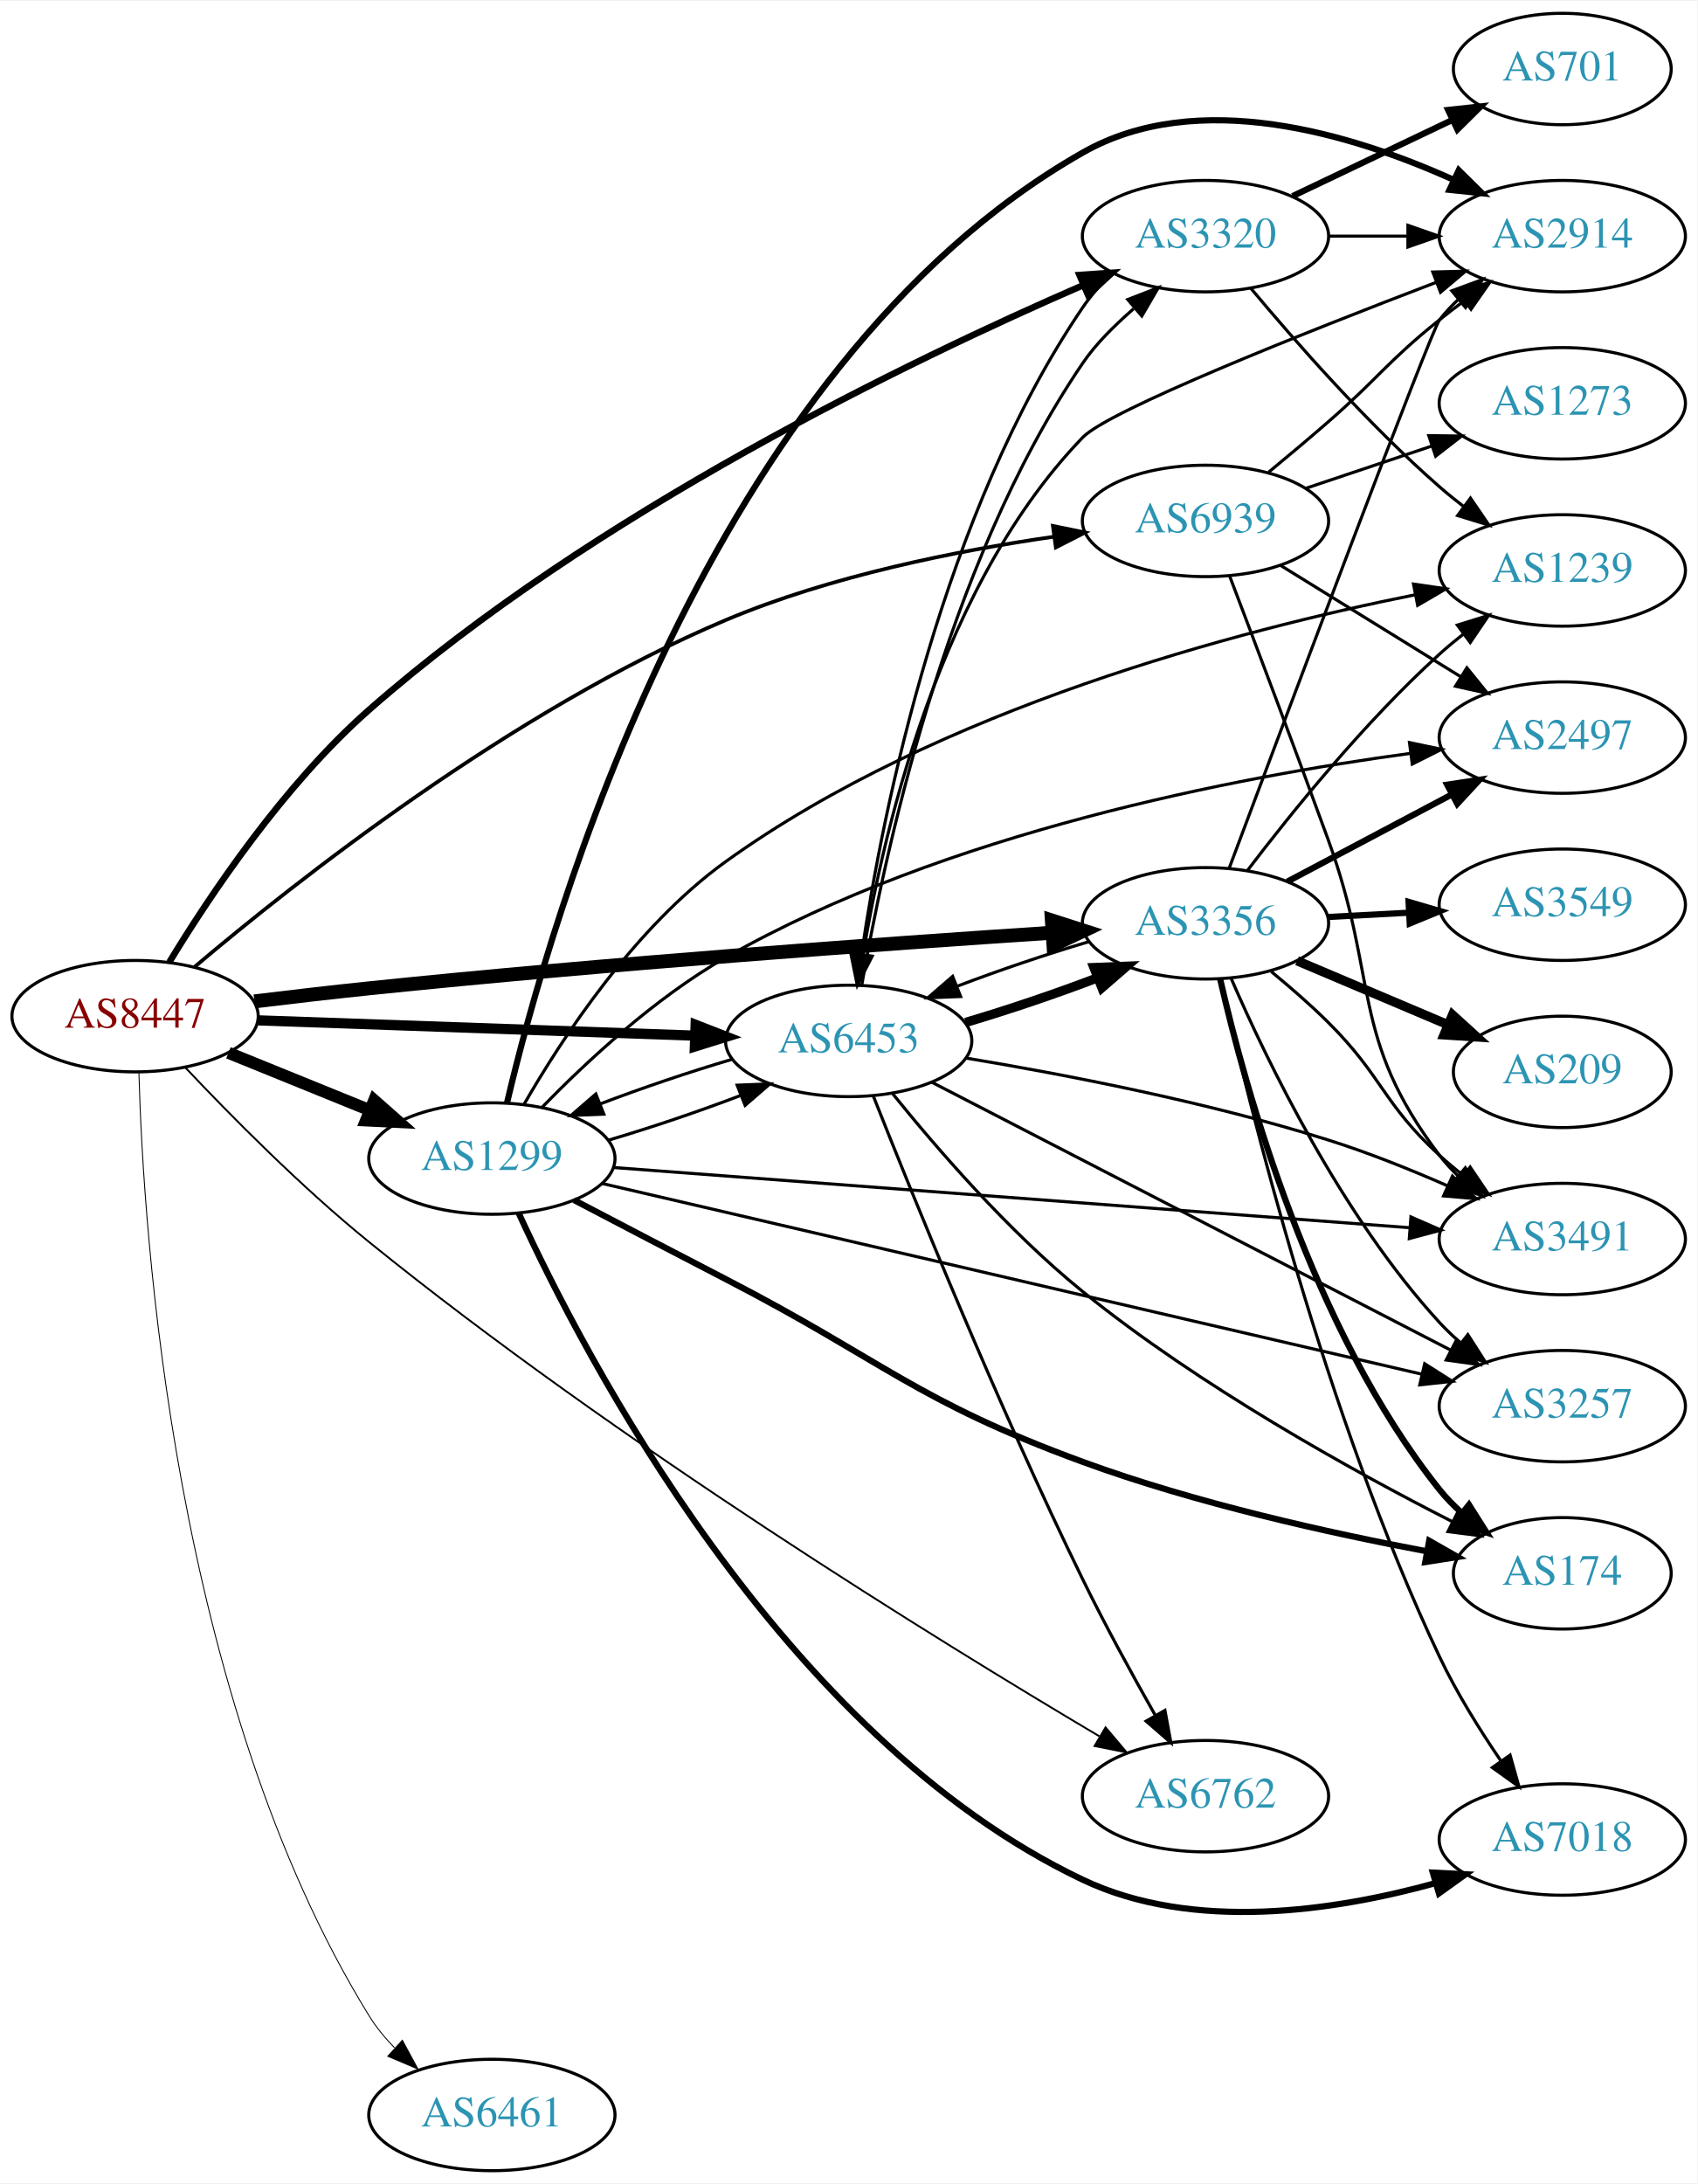
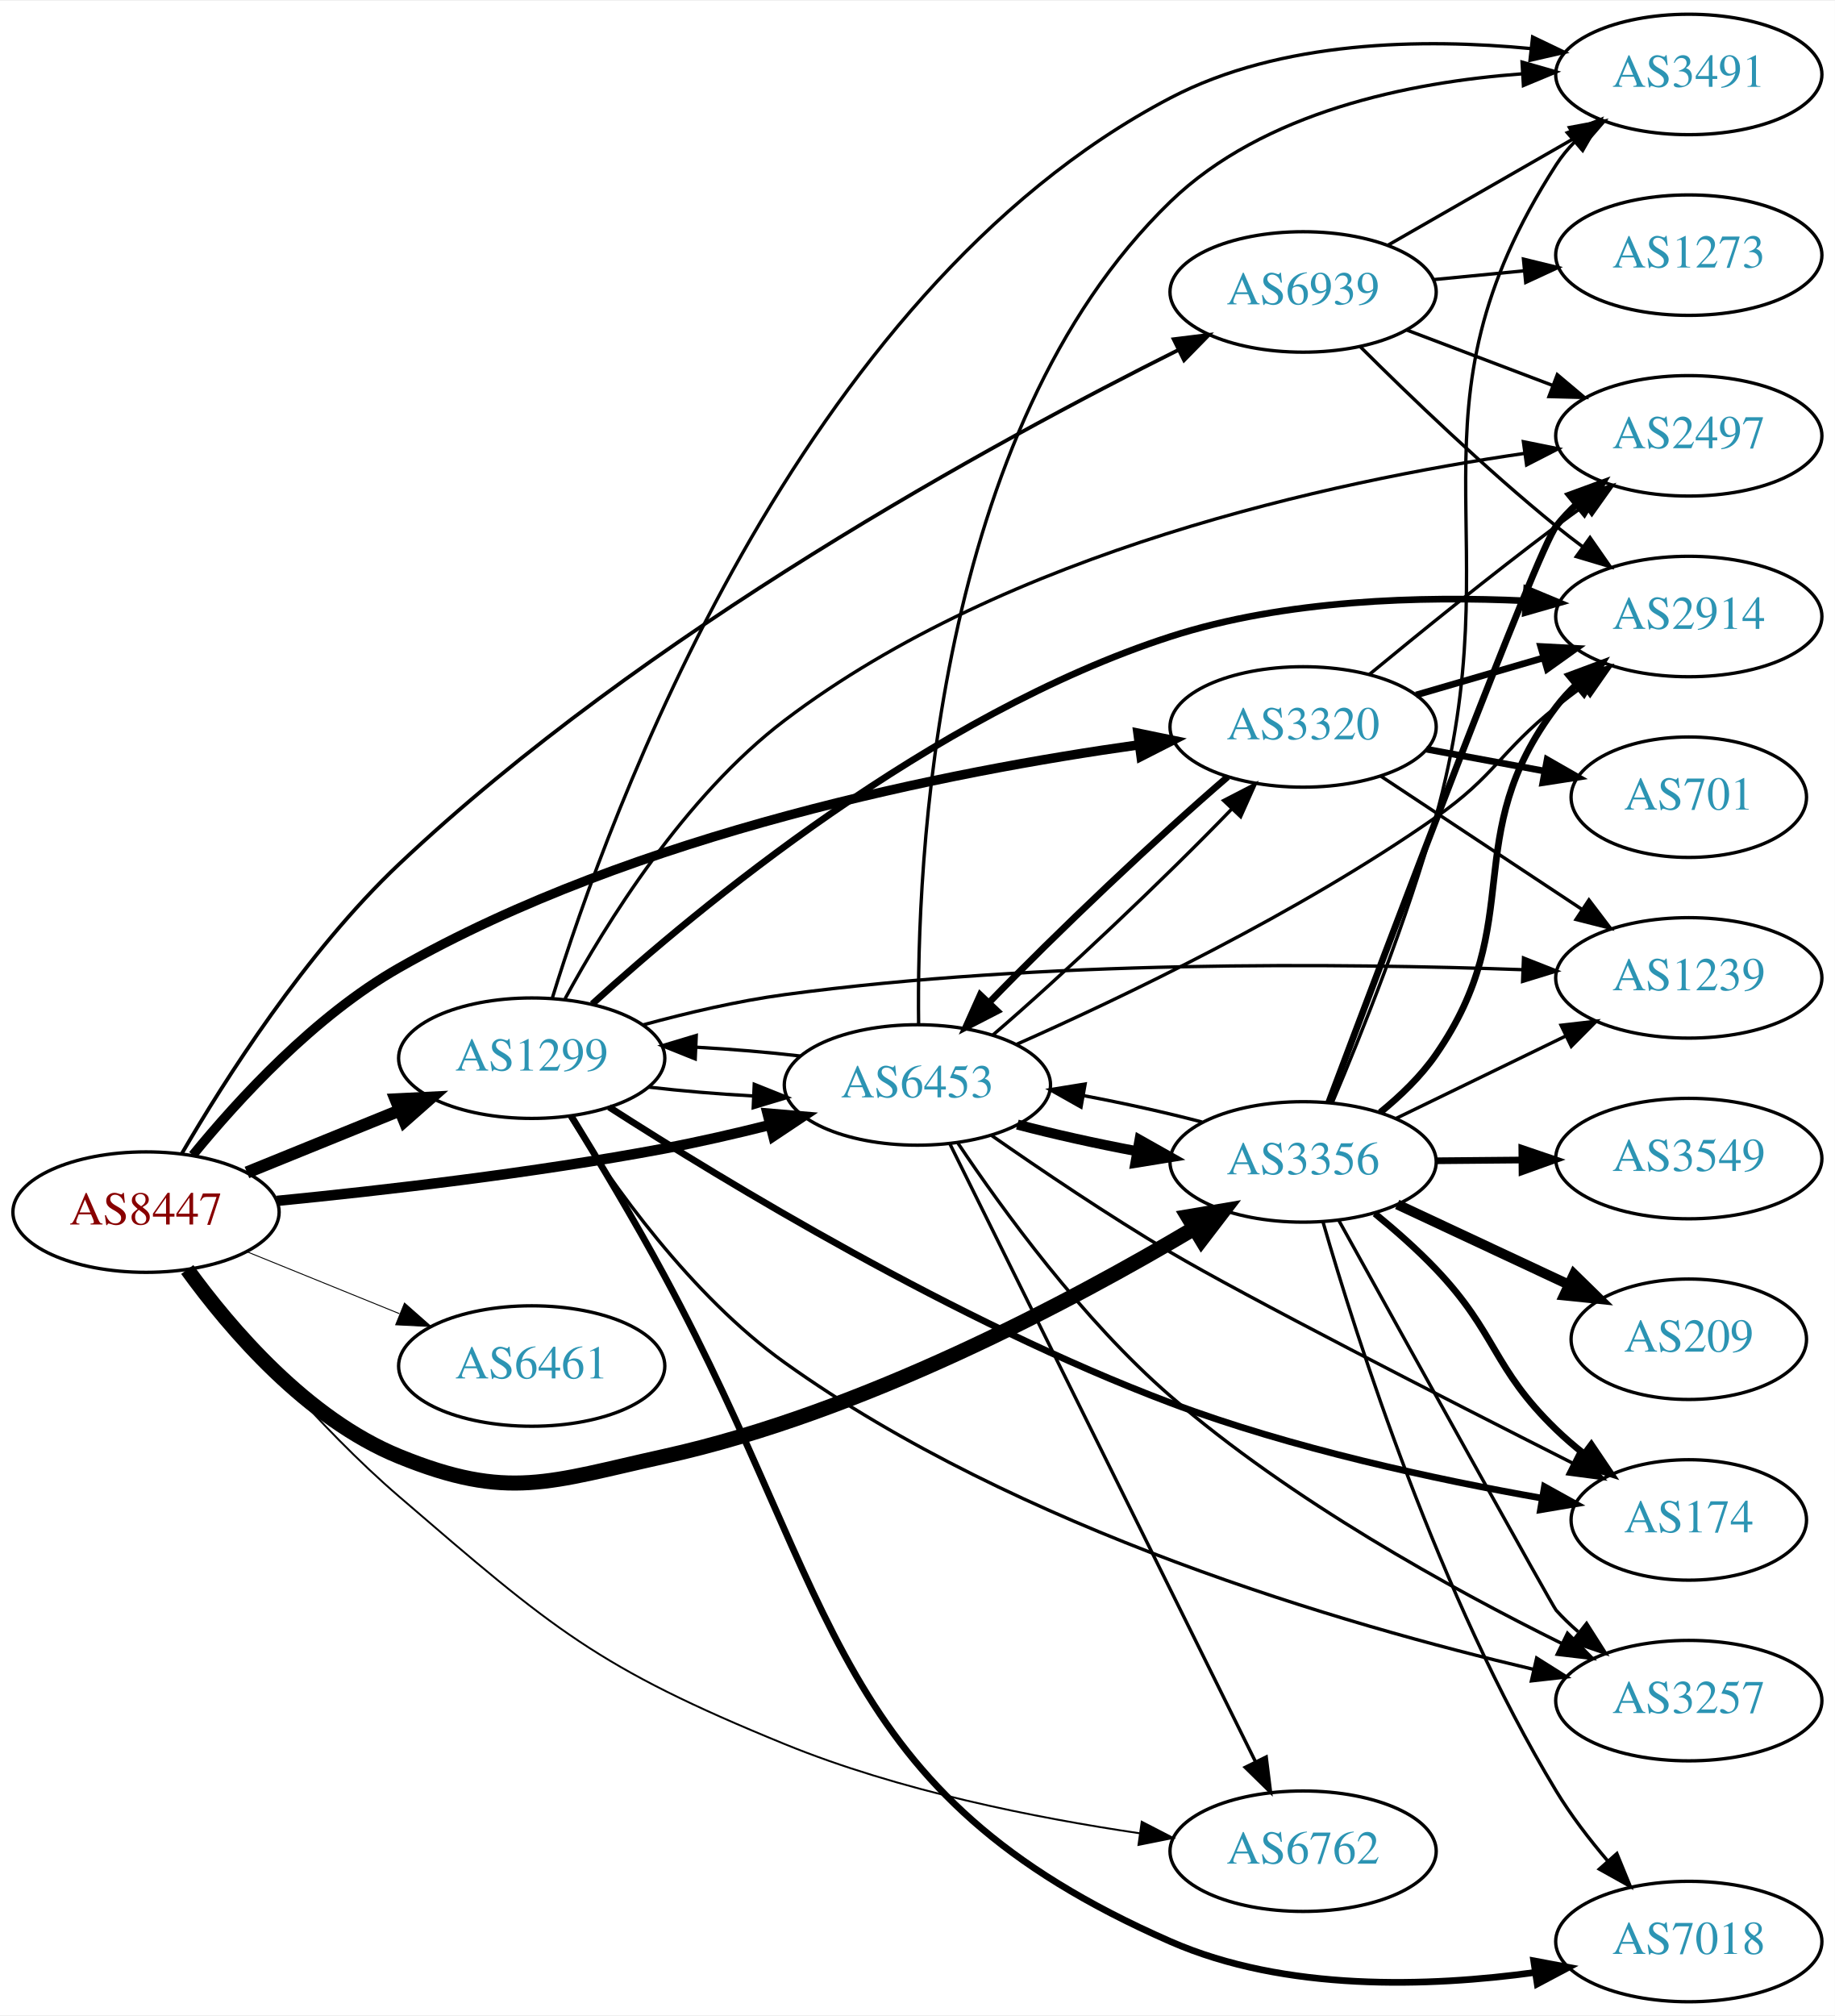
- <svg xmlns="http://www.w3.org/2000/svg" xmlns:xlink="http://www.w3.org/1999/xlink" width="548pt" height="705pt" viewBox="0.00 0.00 548.46 705.00">
-   <g id="graph0" class="graph" transform="scale(1 1) rotate(0) translate(4 701)">
-     <polygon fill="white" stroke="none" points="-4,4 -4,-701 544.465,-701 544.465,4 -4,4" />
+ <svg xmlns="http://www.w3.org/2000/svg" xmlns:xlink="http://www.w3.org/1999/xlink" width="548pt" height="602pt" viewBox="0.00 0.00 548.46 602.00">
+   <g id="graph0" class="graph" transform="scale(1 1) rotate(0) translate(4 598)">
+     <polygon fill="white" stroke="none" points="-4,4 -4,-598 544.465,-598 544.465,4 -4,4" />
    <g id="node1" class="node">
      <g id="a_node1">
        <a xlink:href="/asn/8447" xlink:title="AS8447 ~ A1 Telekom Austria AG [AT]">
-           <ellipse fill="#ffffff" stroke="black" cx="39.647" cy="-373" rx="39.794" ry="18" />
-           <text text-anchor="middle" x="39.647" y="-369.3" font-family="Times,serif" font-size="14.00" fill="#880000">AS8447</text>
+           <ellipse fill="#ffffff" stroke="black" cx="39.647" cy="-236" rx="39.794" ry="18" />
+           <text text-anchor="middle" x="39.647" y="-232.3" font-family="Times,serif" font-size="14.00" fill="#880000">AS8447</text>
        </a>
      </g>
    </g>
    <g id="node2" class="node">
      <g id="a_node2">
        <a xlink:href="/asn/1299" xlink:title="AS1299 ~ Telia Carrier [EU]">
-           <ellipse fill="#ffffff" stroke="black" cx="154.939" cy="-327" rx="39.794" ry="18" />
-           <text text-anchor="middle" x="154.939" y="-323.3" font-family="Times,serif" font-size="14.00" fill="#2c94b3">AS1299</text>
+           <ellipse fill="#ffffff" stroke="black" cx="154.939" cy="-282" rx="39.794" ry="18" />
+           <text text-anchor="middle" x="154.939" y="-278.3" font-family="Times,serif" font-size="14.00" fill="#2c94b3">AS1299</text>
        </a>
      </g>
    </g>
    <g id="edge1" class="edge">
-       <path fill="none" stroke="black" stroke-width="3.9" d="M69.822,-361.154C83.698,-355.52 100.475,-348.708 115.384,-342.654" />
-       <polygon fill="black" stroke="black" stroke-width="3.9" points="116.914,-345.811 124.863,-338.806 114.28,-339.325 116.914,-345.811" />
+       <path fill="none" stroke="black" stroke-width="3.656" d="M69.822,-247.846C83.698,-253.48 100.475,-260.292 115.384,-266.346" />
+       <polygon fill="black" stroke="black" stroke-width="3.656" points="114.28,-269.675 124.863,-270.194 116.914,-263.189 114.28,-269.675" />
    </g>
    <g id="node3" class="node">
      <g id="a_node3">
        <a xlink:href="/asn/3320" xlink:title="AS3320 ~ DTAG [DE]">
-           <ellipse fill="#ffffff" stroke="black" cx="385.525" cy="-625" rx="39.794" ry="18" />
-           <text text-anchor="middle" x="385.525" y="-621.3" font-family="Times,serif" font-size="14.00" fill="#2c94b3">AS3320</text>
+           <ellipse fill="#ffffff" stroke="black" cx="385.525" cy="-381" rx="39.794" ry="18" />
+           <text text-anchor="middle" x="385.525" y="-377.3" font-family="Times,serif" font-size="14.00" fill="#2c94b3">AS3320</text>
        </a>
      </g>
    </g>
    <g id="edge2" class="edge">
-       <path fill="none" stroke="black" stroke-width="2.1" d="M50.723,-390.461C63.622,-411.696 87.638,-447.708 115.293,-472 187.691,-535.594 290.69,-585.14 345.95,-609.134" />
-       <polygon fill="black" stroke="black" stroke-width="2.1" points="344.8,-612.45 355.37,-613.177 347.561,-606.017 344.8,-612.45" />
+       <path fill="none" stroke="black" stroke-width="2.812" d="M53.634,-253.042C67.234,-269.718 90.092,-294.645 115.293,-309 186.139,-349.355 280.372,-367.78 336.507,-375.66" />
+       <polygon fill="black" stroke="black" stroke-width="2.812" points="336.153,-379.144 346.531,-377.011 337.088,-372.206 336.153,-379.144" />
    </g>
    <g id="node4" class="node">
      <g id="a_node4">
        <a xlink:href="/asn/3356" xlink:title="AS3356 ~ Level 3 Parent, LLC [US]">
-           <ellipse fill="#ffffff" stroke="black" cx="385.525" cy="-403" rx="39.794" ry="18" />
-           <text text-anchor="middle" x="385.525" y="-399.3" font-family="Times,serif" font-size="14.00" fill="#2c94b3">AS3356</text>
+           <ellipse fill="#ffffff" stroke="black" cx="385.525" cy="-251" rx="39.794" ry="18" />
+           <text text-anchor="middle" x="385.525" y="-247.3" font-family="Times,serif" font-size="14.00" fill="#2c94b3">AS3356</text>
        </a>
      </g>
    </g>
    <g id="edge3" class="edge">
-       <path fill="none" stroke="black" stroke-width="4.5" d="M78.211,-377.778C90.065,-379.219 103.218,-380.749 115.293,-382 192.239,-389.973 281.842,-396.392 335.82,-399.948" />
-       <polygon fill="black" stroke="black" stroke-width="4.5" points="335.892,-403.899 346.127,-400.621 336.405,-396.041 335.892,-403.899" />
+       <path fill="none" stroke="black" stroke-width="4.5" d="M51.974,-218.841C64.873,-201.026 87.766,-174.223 115.293,-163 147.926,-149.695 160.171,-155.415 194.586,-163 253.806,-176.052 316.521,-209.475 353.015,-231.169" />
+       <polygon fill="black" stroke="black" stroke-width="4.5" points="351.114,-234.62 361.711,-236.412 355.18,-227.876 351.114,-234.62" />
    </g>
    <g id="node5" class="node">
      <g id="a_node5">
        <a xlink:href="/asn/6453" xlink:title="AS6453 ~ TATA COMMUNICATIONS (AMERICA) INC [US]">
-           <ellipse fill="#ffffff" stroke="black" cx="270.232" cy="-365" rx="39.794" ry="18" />
-           <text text-anchor="middle" x="270.232" y="-361.3" font-family="Times,serif" font-size="14.00" fill="#2c94b3">AS6453</text>
+           <ellipse fill="#ffffff" stroke="black" cx="270.232" cy="-274" rx="39.794" ry="18" />
+           <text text-anchor="middle" x="270.232" y="-270.3" font-family="Times,serif" font-size="14.00" fill="#2c94b3">AS6453</text>
        </a>
      </g>
    </g>
    <g id="edge4" class="edge">
-       <path fill="none" stroke="black" stroke-width="3.3" d="M79.423,-371.643C118.373,-370.28 178.502,-368.175 220.619,-366.701" />
-       <polygon fill="black" stroke="black" stroke-width="3.3" points="220.776,-370.198 230.648,-366.35 220.531,-363.202 220.776,-370.198" />
+       <path fill="none" stroke="black" stroke-width="3.094" d="M78.811,-239.356C110.088,-242.43 155.419,-247.629 194.586,-255 204.837,-256.929 215.771,-259.447 226.02,-262.015" />
+       <polygon fill="black" stroke="black" stroke-width="3.094" points="225.433,-265.478 235.99,-264.58 227.178,-258.699 225.433,-265.478" />
    </g>
    <g id="node6" class="node">
      <g id="a_node6">
        <a xlink:href="/asn/6461" xlink:title="AS6461 ~ Zayo Bandwidth [US]">
-           <ellipse fill="#ffffff" stroke="black" cx="154.939" cy="-18" rx="39.794" ry="18" />
-           <text text-anchor="middle" x="154.939" y="-14.3" font-family="Times,serif" font-size="14.00" fill="#2c94b3">AS6461</text>
+           <ellipse fill="#ffffff" stroke="black" cx="154.939" cy="-190" rx="39.794" ry="18" />
+           <text text-anchor="middle" x="154.939" y="-186.3" font-family="Times,serif" font-size="14.00" fill="#2c94b3">AS6461</text>
        </a>
      </g>
    </g>
    <g id="edge5" class="edge">
-       <path fill="none" stroke="black" stroke-width="0.3" d="M40.88,-354.686C42.334,-302.867 52.096,-152.35 115.293,-50 117.558,-46.331 120.393,-42.885 123.491,-39.712" />
-       <polygon fill="black" stroke="black" stroke-width="0.3" points="126.015,-42.147 131.057,-32.829 121.304,-36.969 126.015,-42.147" />
+       <path fill="none" stroke="black" stroke-width="0.281" d="M69.822,-224.154C83.698,-218.52 100.475,-211.708 115.384,-205.654" />
+       <polygon fill="black" stroke="black" stroke-width="0.281" points="116.914,-208.811 124.863,-201.806 114.28,-202.325 116.914,-208.811" />
    </g>
    <g id="node7" class="node">
      <g id="a_node7">
        <a xlink:href="/asn/6762" xlink:title="AS6762 ~ TELECOM ITALIA SPARKLE S.p.A. [IT]">
-           <ellipse fill="#ffffff" stroke="black" cx="385.525" cy="-121" rx="39.794" ry="18" />
-           <text text-anchor="middle" x="385.525" y="-117.3" font-family="Times,serif" font-size="14.00" fill="#2c94b3">AS6762</text>
+           <ellipse fill="#ffffff" stroke="black" cx="385.525" cy="-45" rx="39.794" ry="18" />
+           <text text-anchor="middle" x="385.525" y="-41.3" font-family="Times,serif" font-size="14.00" fill="#2c94b3">AS6762</text>
        </a>
      </g>
    </g>
    <g id="edge6" class="edge">
-       <path fill="none" stroke="black" stroke-width="0.6" d="M55.857,-356.43C70.403,-341.007 93.314,-317.791 115.293,-300 195.342,-235.202 298.95,-171.336 351.224,-140.354" />
-       <polygon fill="black" stroke="black" stroke-width="0.6" points="353.234,-143.231 360.068,-135.136 349.677,-137.203 353.234,-143.231" />
+       <path fill="none" stroke="black" stroke-width="0.562" d="M53.434,-218.763C67.397,-200.628 91.024,-171.876 115.293,-151 161.453,-111.293 174.219,-100.024 230.586,-77 264.641,-63.089 305.502,-54.957 336.565,-50.373" />
+       <polygon fill="black" stroke="black" stroke-width="0.562" points="337.283,-53.807 346.7,-48.952 336.311,-46.875 337.283,-53.807" />
    </g>
    <g id="node8" class="node">
      <g id="a_node8">
        <a xlink:href="/asn/6939" xlink:title="AS6939 ~ Hurricane Electric LLC [US]">
-           <ellipse fill="#ffffff" stroke="black" cx="385.525" cy="-533" rx="39.794" ry="18" />
-           <text text-anchor="middle" x="385.525" y="-529.3" font-family="Times,serif" font-size="14.00" fill="#2c94b3">AS6939</text>
+           <ellipse fill="#ffffff" stroke="black" cx="385.525" cy="-511" rx="39.794" ry="18" />
+           <text text-anchor="middle" x="385.525" y="-507.3" font-family="Times,serif" font-size="14.00" fill="#2c94b3">AS6939</text>
        </a>
      </g>
    </g>
    <g id="edge7" class="edge">
-       <path fill="none" stroke="black" stroke-width="1.2" d="M58.893,-388.931C91.182,-416.246 161.517,-471.882 230.586,-501 264.484,-515.291 305.353,-523.403 336.459,-527.882" />
-       <polygon fill="black" stroke="black" stroke-width="1.2" points="336.229,-531.383 346.61,-529.266 337.174,-524.447 336.229,-531.383" />
-     </g>
-     <g id="edge8" class="edge">
-       <path fill="none" stroke="black" d="M192.722,-332.971C206.448,-337.024 221.956,-342.268 235.403,-347.416" />
-       <polygon fill="black" stroke="black" points="234.19,-350.699 244.776,-351.128 236.768,-344.191 234.19,-350.699" />
+       <path fill="none" stroke="black" stroke-width="1.125" d="M50.285,-253.381C63.081,-275.382 87.346,-313.594 115.293,-340 188.534,-409.203 293.689,-466.425 348.38,-493.733" />
+       <polygon fill="black" stroke="black" stroke-width="1.125" points="346.834,-496.873 357.349,-498.168 349.937,-490.598 346.834,-496.873" />
+     </g>
+     <g id="edge15" class="edge">
+       <path fill="none" stroke="black" d="M189.931,-273.354C199.708,-272.205 210.562,-271.293 221.024,-270.721" />
+       <polygon fill="black" stroke="black" points="221.465,-274.205 231.301,-270.267 221.156,-267.212 221.465,-274.205" />
    </g>
    <g id="node9" class="node">
      <g id="a_node9">
-         <a xlink:href="/asn/2497" xlink:title="AS2497 ~ Internet Initiative Japan Inc. [JP]">
-           <ellipse fill="#ffffff" stroke="black" cx="500.818" cy="-463" rx="39.794" ry="18" />
-           <text text-anchor="middle" x="500.818" y="-459.3" font-family="Times,serif" font-size="14.00" fill="#2c94b3">AS2497</text>
-         </a>
-       </g>
-     </g>
-     <g id="edge9" class="edge">
-       <path fill="none" stroke="black" d="M171.093,-343.5C185.245,-358.047 207.586,-378.91 230.586,-392 301.382,-432.291 395.631,-450.303 451.782,-457.908" />
-       <polygon fill="black" stroke="black" points="451.442,-461.393 461.809,-459.21 452.343,-454.452 451.442,-461.393" />
+         <a xlink:href="/asn/7018" xlink:title="AS7018 ~ AT&amp;T Services, Inc. [US]">
+           <ellipse fill="#ffffff" stroke="black" cx="500.818" cy="-18" rx="39.794" ry="18" />
+           <text text-anchor="middle" x="500.818" y="-14.3" font-family="Times,serif" font-size="14.00" fill="#2c94b3">AS7018</text>
+         </a>
+       </g>
+     </g>
+     <g id="edge8" class="edge">
+       <path fill="none" stroke="black" stroke-width="2" d="M166.841,-264.572C174.814,-251.613 185.737,-233.409 194.586,-217 247.324,-119.212 244.113,-62.581 345.879,-18 380.228,-2.953 423.169,-4.401 454.965,-8.782" />
+       <polygon fill="black" stroke="black" stroke-width="2" points="454.459,-12.245 464.872,-10.29 455.512,-5.325 454.459,-12.245" />
    </g>
    <g id="node10" class="node">
      <g id="a_node10">
-         <a xlink:href="/asn/2914" xlink:title="AS2914 ~ NTT America, Inc. [US]">
-           <ellipse fill="#ffffff" stroke="black" cx="500.818" cy="-625" rx="39.794" ry="18" />
-           <text text-anchor="middle" x="500.818" y="-621.3" font-family="Times,serif" font-size="14.00" fill="#2c94b3">AS2914</text>
-         </a>
-       </g>
-     </g>
-     <g id="edge10" class="edge">
-       <path fill="none" stroke="black" stroke-width="2" d="M159.879,-345.193C173.504,-403.042 224.606,-582.999 345.879,-652 383.12,-673.189 432.991,-657.964 465.74,-643.186" />
-       <polygon fill="black" stroke="black" stroke-width="2" points="467.36,-646.292 474.909,-638.858 464.372,-639.962 467.36,-646.292" />
+         <a xlink:href="/asn/3257" xlink:title="AS3257 ~ GTT [DE]">
+           <ellipse fill="#ffffff" stroke="black" cx="500.818" cy="-90" rx="39.794" ry="18" />
+           <text text-anchor="middle" x="500.818" y="-86.3" font-family="Times,serif" font-size="14.00" fill="#2c94b3">AS3257</text>
+         </a>
+       </g>
+     </g>
+     <g id="edge9" class="edge">
+       <path fill="none" stroke="black" d="M166.215,-264.579C178.97,-244.322 202.507,-211.103 230.586,-191 300.325,-141.07 397.72,-112.668 454.24,-99.386" />
+       <polygon fill="black" stroke="black" points="455.336,-102.726 464.302,-97.08 453.773,-95.903 455.336,-102.726" />
    </g>
    <g id="node11" class="node">
      <g id="a_node11">
-         <a xlink:href="/asn/174" xlink:title="AS174 ~ Cogent Communications [US]">
-           <ellipse fill="#ffffff" stroke="black" cx="500.818" cy="-193" rx="35.194" ry="18" />
-           <text text-anchor="middle" x="500.818" y="-189.3" font-family="Times,serif" font-size="14.00" fill="#2c94b3">AS174</text>
-         </a>
-       </g>
-     </g>
-     <g id="edge11" class="edge">
-       <path fill="none" stroke="black" stroke-width="2" d="M181.477,-313.589C195.882,-306.042 214.221,-296.462 230.586,-288 281.716,-261.561 291.835,-248.811 345.879,-229 382.344,-215.633 425.531,-206.044 456.867,-200.14" />
-       <polygon fill="black" stroke="black" stroke-width="2" points="457.808,-203.526 467.012,-198.28 456.545,-196.641 457.808,-203.526" />
+         <a xlink:href="/asn/2497" xlink:title="AS2497 ~ Internet Initiative Japan Inc. [JP]">
+           <ellipse fill="#ffffff" stroke="black" cx="500.818" cy="-468" rx="39.794" ry="18" />
+           <text text-anchor="middle" x="500.818" y="-464.3" font-family="Times,serif" font-size="14.00" fill="#2c94b3">AS2497</text>
+         </a>
+       </g>
+     </g>
+     <g id="edge10" class="edge">
+       <path fill="none" stroke="black" d="M164.918,-299.773C177.016,-322.083 200.544,-360.188 230.586,-383 297.057,-433.474 394.215,-454.408 451.83,-462.769" />
+       <polygon fill="black" stroke="black" points="451.379,-466.24 461.764,-464.142 452.338,-459.306 451.379,-466.24" />
    </g>
    <g id="node12" class="node">
      <g id="a_node12">
-         <a xlink:href="/asn/3257" xlink:title="AS3257 ~ GTT [DE]">
-           <ellipse fill="#ffffff" stroke="black" cx="500.818" cy="-247" rx="39.794" ry="18" />
-           <text text-anchor="middle" x="500.818" y="-243.3" font-family="Times,serif" font-size="14.00" fill="#2c94b3">AS3257</text>
-         </a>
-       </g>
-     </g>
-     <g id="edge12" class="edge">
-       <path fill="none" stroke="black" d="M190.486,-318.963C253.31,-304.348 386.162,-273.441 455.536,-257.302" />
-       <polygon fill="black" stroke="black" points="456.348,-260.707 465.294,-255.032 454.761,-253.889 456.348,-260.707" />
+         <a xlink:href="/asn/3491" xlink:title="AS3491 ~ PCCW Global, Inc. [US]">
+           <ellipse fill="#ffffff" stroke="black" cx="500.818" cy="-576" rx="39.794" ry="18" />
+           <text text-anchor="middle" x="500.818" y="-572.3" font-family="Times,serif" font-size="14.00" fill="#2c94b3">AS3491</text>
+         </a>
+       </g>
+     </g>
+     <g id="edge11" class="edge">
+       <path fill="none" stroke="black" d="M161.128,-300.068C177.575,-353.482 234.174,-510.551 345.879,-569 378.926,-586.291 421.632,-586.826 453.678,-583.726" />
+       <polygon fill="black" stroke="black" points="454.132,-587.197 463.681,-582.609 453.355,-580.24 454.132,-587.197" />
    </g>
    <g id="node13" class="node">
      <g id="a_node13">
-         <a xlink:href="/asn/7018" xlink:title="AS7018 ~ AT&amp;T Services, Inc. [US]">
-           <ellipse fill="#ffffff" stroke="black" cx="500.818" cy="-107" rx="39.794" ry="18" />
-           <text text-anchor="middle" x="500.818" y="-103.3" font-family="Times,serif" font-size="14.00" fill="#2c94b3">AS7018</text>
-         </a>
-       </g>
-     </g>
-     <g id="edge13" class="edge">
-       <path fill="none" stroke="black" stroke-width="2" d="M163.579,-309.421C184.645,-263.487 248.531,-140.238 345.879,-94 381.621,-77.023 427.294,-83.931 459.58,-92.833" />
-       <polygon fill="black" stroke="black" stroke-width="2" points="458.982,-96.305 469.563,-95.766 460.955,-89.589 458.982,-96.305" />
+         <a xlink:href="/asn/1239" xlink:title="AS1239 ~ Sprint [US]">
+           <ellipse fill="#ffffff" stroke="black" cx="500.818" cy="-306" rx="39.794" ry="18" />
+           <text text-anchor="middle" x="500.818" y="-302.3" font-family="Times,serif" font-size="14.00" fill="#2c94b3">AS1239</text>
+         </a>
+       </g>
+     </g>
+     <g id="edge12" class="edge">
+       <path fill="none" stroke="black" d="M188.321,-291.976C201.325,-295.525 216.538,-299.108 230.586,-301 307.192,-311.32 397.153,-310.395 451.262,-308.445" />
+       <polygon fill="black" stroke="black" points="451.407,-311.943 461.264,-308.059 451.136,-304.948 451.407,-311.943" />
    </g>
    <g id="node14" class="node">
      <g id="a_node14">
-         <a xlink:href="/asn/1239" xlink:title="AS1239 ~ Sprint [US]">
-           <ellipse fill="#ffffff" stroke="black" cx="500.818" cy="-517" rx="39.794" ry="18" />
-           <text text-anchor="middle" x="500.818" y="-513.3" font-family="Times,serif" font-size="14.00" fill="#2c94b3">AS1239</text>
-         </a>
-       </g>
-     </g>
-     <g id="edge14" class="edge">
-       <path fill="none" stroke="black" d="M165.25,-344.382C177.534,-365.762 201.093,-401.815 230.586,-423 299.292,-472.351 396.221,-497.699 453.091,-509.101" />
-       <polygon fill="black" stroke="black" points="452.744,-512.599 463.228,-511.07 454.079,-505.727 452.744,-512.599" />
+         <a xlink:href="/asn/2914" xlink:title="AS2914 ~ NTT America, Inc. [US]">
+           <ellipse fill="#ffffff" stroke="black" cx="500.818" cy="-414" rx="39.794" ry="18" />
+           <text text-anchor="middle" x="500.818" y="-410.3" font-family="Times,serif" font-size="14.00" fill="#2c94b3">AS2914</text>
+         </a>
+       </g>
+     </g>
+     <g id="edge13" class="edge">
+       <path fill="none" stroke="black" stroke-width="2" d="M173.037,-298.199C204.36,-326.681 274.331,-384.897 345.879,-408 380.179,-419.076 421.027,-420.153 452.023,-418.69" />
+       <polygon fill="black" stroke="black" stroke-width="2" points="452.352,-422.177 462.133,-418.107 451.949,-415.188 452.352,-422.177" />
    </g>
    <g id="node15" class="node">
      <g id="a_node15">
-         <a xlink:href="/asn/3491" xlink:title="AS3491 ~ PCCW Global, Inc. [US]">
-           <ellipse fill="#ffffff" stroke="black" cx="500.818" cy="-301" rx="39.794" ry="18" />
-           <text text-anchor="middle" x="500.818" y="-297.3" font-family="Times,serif" font-size="14.00" fill="#2c94b3">AS3491</text>
-         </a>
-       </g>
-     </g>
-     <g id="edge15" class="edge">
-       <path fill="none" stroke="black" d="M194.386,-324.093C257.4,-319.329 382.531,-309.868 451.464,-304.656" />
-       <polygon fill="black" stroke="black" points="451.912,-308.132 461.619,-303.888 451.384,-301.152 451.912,-308.132" />
+         <a xlink:href="/asn/174" xlink:title="AS174 ~ Cogent Communications [US]">
+           <ellipse fill="#ffffff" stroke="black" cx="500.818" cy="-144" rx="35.194" ry="18" />
+           <text text-anchor="middle" x="500.818" y="-140.3" font-family="Times,serif" font-size="14.00" fill="#2c94b3">AS174</text>
+         </a>
+       </g>
+     </g>
+     <g id="edge14" class="edge">
+       <path fill="none" stroke="black" stroke-width="2" d="M178.077,-267.371C212.562,-245.203 281.813,-203.131 345.879,-179 382.173,-165.329 425.377,-156.078 456.764,-150.537" />
+       <polygon fill="black" stroke="black" stroke-width="2" points="457.661,-153.935 466.928,-148.799 456.481,-147.035 457.661,-153.935" />
    </g>
    <g id="edge19" class="edge">
-       <path fill="none" stroke="black" d="M355.257,-612.849C351.777,-609.56 348.526,-605.888 345.879,-602 300.752,-535.725 281.283,-440.199 274.402,-393.062" />
-       <polygon fill="black" stroke="black" points="277.844,-392.396 273.017,-382.965 270.909,-393.348 277.844,-392.396" />
-     </g>
-     <g id="edge16" class="edge">
-       <path fill="none" stroke="black" d="M425.198,-625C433.401,-625 442.165,-625 450.697,-625" />
-       <polygon fill="black" stroke="black" points="450.936,-628.5 460.936,-625 450.936,-621.5 450.936,-628.5" />
+       <path fill="none" stroke="black" stroke-width="2" d="M362.976,-366.08C342.429,-348.466 311.713,-319.421 291.576,-298.537" />
+       <polygon fill="black" stroke="black" stroke-width="2" points="294.091,-296.103 284.673,-291.249 289.008,-300.916 294.091,-296.103" />
+     </g>
+     <g id="edge20" class="edge">
+       <path fill="none" stroke="black" d="M405.27,-396.647C420.202,-408.969 441.751,-426.436 461.172,-441 463.94,-443.076 466.849,-445.203 469.775,-447.307" />
+       <polygon fill="black" stroke="black" points="467.787,-450.188 477.969,-453.116 471.835,-444.477 467.787,-450.188" />
+     </g>
+     <g id="edge17" class="edge">
+       <path fill="none" stroke="black" d="M408.638,-366.361C425.838,-354.975 449.906,-339.042 468.996,-326.405" />
+       <polygon fill="black" stroke="black" points="470.968,-329.297 477.374,-320.858 467.103,-323.46 470.968,-329.297" />
    </g>
    <g id="edge18" class="edge">
-       <path fill="none" stroke="black" d="M400.155,-608.183C414.438,-591.071 437.984,-564.255 461.172,-544 463.637,-541.846 466.276,-539.706 468.974,-537.628" />
-       <polygon fill="black" stroke="black" points="471.147,-540.375 477.128,-531.63 466.998,-534.736 471.147,-540.375" />
+       <path fill="none" stroke="black" stroke-width="2" d="M419.294,-390.545C431.155,-394 444.724,-397.952 457.301,-401.616" />
+       <polygon fill="black" stroke="black" stroke-width="2" points="456.543,-405.04 467.123,-404.476 458.501,-398.319 456.543,-405.04" />
    </g>
    <g id="node16" class="node">
      <g id="a_node16">
        <a xlink:href="/asn/701" xlink:title="AS701 ~ UUNET [US]">
-           <ellipse fill="#ffffff" stroke="black" cx="500.818" cy="-679" rx="35.194" ry="18" />
-           <text text-anchor="middle" x="500.818" y="-675.3" font-family="Times,serif" font-size="14.00" fill="#2c94b3">AS701</text>
-         </a>
-       </g>
-     </g>
-     <g id="edge17" class="edge">
-       <path fill="none" stroke="black" stroke-width="2" d="M413.662,-637.934C429.094,-645.29 448.579,-654.577 465.114,-662.459" />
-       <polygon fill="black" stroke="black" stroke-width="2" points="463.923,-665.768 474.456,-666.911 466.935,-659.449 463.923,-665.768" />
+           <ellipse fill="#ffffff" stroke="black" cx="500.818" cy="-360" rx="35.194" ry="18" />
+           <text text-anchor="middle" x="500.818" y="-356.3" font-family="Times,serif" font-size="14.00" fill="#2c94b3">AS701</text>
+         </a>
+       </g>
+     </g>
+     <g id="edge16" class="edge">
+       <path fill="none" stroke="black" stroke-width="2" d="M422.372,-374.355C433.603,-372.274 446.101,-369.957 457.723,-367.803" />
+       <polygon fill="black" stroke="black" stroke-width="2" points="458.462,-371.226 467.656,-365.962 457.186,-364.343 458.462,-371.226" />
+     </g>
+     <g id="edge30" class="edge">
+       <path fill="none" stroke="black" d="M355.327,-262.917C344.518,-265.761 331.951,-268.546 319.879,-270.814" />
+       <polygon fill="black" stroke="black" points="319.137,-267.391 309.905,-272.587 320.363,-274.283 319.137,-267.391" />
+     </g>
+     <g id="edge26" class="edge">
+       <path fill="none" stroke="black" d="M391.492,-232.985C401.486,-198.402 426.106,-121.001 461.172,-63 465.517,-55.812 471.017,-48.636 476.494,-42.195" />
+       <polygon fill="black" stroke="black" points="479.316,-44.288 483.331,-34.483 474.078,-39.644 479.316,-44.288" />
+     </g>
+     <g id="edge23" class="edge">
+       <path fill="none" stroke="black" d="M396.265,-233.397C416.24,-197.313 460.07,-118.22 461.172,-117 463.178,-114.779 465.399,-112.642 467.733,-110.61" />
+       <polygon fill="black" stroke="black" points="470.263,-113.073 475.955,-104.137 465.933,-107.573 470.263,-113.073" />
+     </g>
+     <g id="edge27" class="edge">
+       <path fill="none" stroke="black" stroke-width="2" d="M393.183,-268.758C410.411,-314.595 455.508,-433.816 461.172,-441 462.977,-443.29 465.028,-445.465 467.222,-447.513" />
+       <polygon fill="black" stroke="black" stroke-width="2" points="465.132,-450.326 475.08,-453.971 469.576,-444.918 465.132,-450.326" />
+     </g>
+     <g id="edge25" class="edge">
+       <path fill="none" stroke="black" d="M394.352,-268.913C402.96,-289.211 416.692,-323.45 425.172,-354 448.743,-438.92 413.482,-474.887 461.172,-549 462.75,-551.452 464.637,-553.744 466.716,-555.874" />
+       <polygon fill="black" stroke="black" points="464.507,-558.591 474.36,-562.484 469.086,-553.296 464.507,-558.591" />
+     </g>
+     <g id="edge21" class="edge">
+       <path fill="none" stroke="black" d="M413.374,-264.034C428.471,-271.363 447.515,-280.609 463.884,-288.555" />
+       <polygon fill="black" stroke="black" points="462.638,-291.841 473.162,-293.059 465.695,-285.543 462.638,-291.841" />
    </g>
    <g id="edge24" class="edge">
-       <path fill="none" stroke="black" d="M347.935,-397.086C334.213,-393.04 318.687,-387.795 305.211,-382.641" />
-       <polygon fill="black" stroke="black" points="306.402,-379.349 295.815,-378.924 303.826,-385.858 306.402,-379.349" />
-     </g>
-     <g id="edge20" class="edge">
-       <path fill="none" stroke="black" stroke-width="2" d="M411.951,-416.465C427.584,-424.744 447.83,-435.467 464.947,-444.532" />
-       <polygon fill="black" stroke="black" stroke-width="2" points="463.611,-447.785 474.086,-449.372 466.887,-441.599 463.611,-447.785" />
-     </g>
-     <g id="edge21" class="edge">
-       <path fill="none" stroke="black" d="M393.236,-420.946C411.033,-468.484 458.277,-594.296 461.172,-598 462.967,-600.298 465.011,-602.479 467.2,-604.531" />
-       <polygon fill="black" stroke="black" points="465.104,-607.339 475.048,-610.996 469.555,-601.936 465.104,-607.339" />
-     </g>
-     <g id="edge25" class="edge">
-       <path fill="none" stroke="black" stroke-width="2" d="M390.29,-384.878C398.288,-349.879 419.727,-271.87 461.172,-220 463.267,-217.378 465.682,-214.904 468.261,-212.597" />
-       <polygon fill="black" stroke="black" stroke-width="2" points="470.671,-215.152 476.333,-206.197 466.323,-209.667 470.671,-215.152" />
-     </g>
-     <g id="edge26" class="edge">
-       <path fill="none" stroke="black" d="M393.836,-385.154C405.297,-358.7 429.496,-308.497 461.172,-274 463.196,-271.796 465.43,-269.67 467.773,-267.646" />
-       <polygon fill="black" stroke="black" points="470.301,-270.112 476.011,-261.187 465.982,-264.603 470.301,-270.112" />
-     </g>
-     <g id="edge29" class="edge">
-       <path fill="none" stroke="black" d="M390.375,-385.132C399.448,-344.764 424.227,-243.967 461.172,-166 466.647,-154.446 474.085,-142.502 480.973,-132.408" />
-       <polygon fill="black" stroke="black" points="483.945,-134.267 486.823,-124.071 478.214,-130.247 483.945,-134.267" />
-     </g>
-     <g id="edge27" class="edge">
-       <path fill="none" stroke="black" d="M399.143,-420.145C413.146,-438.551 436.975,-468.095 461.172,-490 463.599,-492.197 466.211,-494.367 468.891,-496.464" />
-       <polygon fill="black" stroke="black" points="466.902,-499.346 477.018,-502.493 471.072,-493.724 466.902,-499.346" />
-     </g>
-     <g id="edge23" class="edge">
-       <path fill="none" stroke="black" d="M406.79,-387.386C412.9,-382.374 419.49,-376.651 425.172,-371 442.844,-353.424 442.796,-344.839 461.172,-328 463.586,-325.788 466.188,-323.608 468.863,-321.504" />
-       <polygon fill="black" stroke="black" points="471.046,-324.242 476.98,-315.465 466.868,-318.626 471.046,-324.242" />
+       <path fill="none" stroke="black" stroke-width="2" d="M408.566,-265.789C414.602,-270.689 420.705,-276.557 425.172,-283 453.041,-323.197 431.683,-347.976 461.172,-387 462.93,-389.326 464.947,-391.528 467.117,-393.595" />
+       <polygon fill="black" stroke="black" stroke-width="2" points="465.002,-396.388 474.93,-400.087 469.475,-391.004 465.002,-396.388" />
+     </g>
+     <g id="edge28" class="edge">
+       <path fill="none" stroke="black" stroke-width="2" d="M406.978,-235.571C413.097,-230.566 419.643,-224.801 425.172,-219 443.569,-199.696 442.001,-189.536 461.172,-171 463.72,-168.536 466.513,-166.133 469.394,-163.84" />
+       <polygon fill="black" stroke="black" stroke-width="2" points="471.688,-166.495 477.618,-157.715 467.507,-160.881 471.688,-166.495" />
    </g>
    <g id="node17" class="node">
      <g id="a_node17">
        <a xlink:href="/asn/3549" xlink:title="AS3549 ~ Level 3 Parent, LLC [US]">
-           <ellipse fill="#ffffff" stroke="black" cx="500.818" cy="-409" rx="39.794" ry="18" />
-           <text text-anchor="middle" x="500.818" y="-405.3" font-family="Times,serif" font-size="14.00" fill="#2c94b3">AS3549</text>
+           <ellipse fill="#ffffff" stroke="black" cx="500.818" cy="-252" rx="39.794" ry="18" />
+           <text text-anchor="middle" x="500.818" y="-248.3" font-family="Times,serif" font-size="14.00" fill="#2c94b3">AS3549</text>
        </a>
      </g>
    </g>
    <g id="edge22" class="edge">
-       <path fill="none" stroke="black" stroke-width="2" d="M425.198,-405.048C433.583,-405.492 442.554,-405.967 451.265,-406.429" />
-       <polygon fill="black" stroke="black" stroke-width="2" points="451.149,-409.927 461.32,-406.961 451.52,-402.937 451.149,-409.927" />
+       <path fill="none" stroke="black" stroke-width="2" d="M425.198,-251.341C433.401,-251.414 442.165,-251.491 450.697,-251.566" />
+       <polygon fill="black" stroke="black" stroke-width="2" points="450.905,-255.068 460.936,-251.657 450.967,-248.069 450.905,-255.068" />
    </g>
    <g id="node18" class="node">
      <g id="a_node18">
        <a xlink:href="/asn/209" xlink:title="AS209 ~ CenturyLink Communications, LLC [US]">
-           <ellipse fill="#ffffff" stroke="black" cx="500.818" cy="-355" rx="35.194" ry="18" />
-           <text text-anchor="middle" x="500.818" y="-351.3" font-family="Times,serif" font-size="14.00" fill="#2c94b3">AS209</text>
-         </a>
-       </g>
-     </g>
-     <g id="edge28" class="edge">
-       <path fill="none" stroke="black" stroke-width="3" d="M415.114,-390.888C429.879,-384.632 448.047,-376.934 463.766,-370.275" />
-       <polygon fill="black" stroke="black" stroke-width="3" points="465.342,-373.408 473.185,-366.284 462.611,-366.963 465.342,-373.408" />
+           <ellipse fill="#ffffff" stroke="black" cx="500.818" cy="-198" rx="35.194" ry="18" />
+           <text text-anchor="middle" x="500.818" y="-194.3" font-family="Times,serif" font-size="14.00" fill="#2c94b3">AS209</text>
+         </a>
+       </g>
+     </g>
+     <g id="edge29" class="edge">
+       <path fill="none" stroke="black" stroke-width="3" d="M413.662,-238.305C428.984,-231.137 448.303,-222.1 464.762,-214.4" />
+       <polygon fill="black" stroke="black" stroke-width="3" points="466.496,-217.453 474.071,-210.045 463.53,-211.112 466.496,-217.453" />
+     </g>
+     <g id="edge37" class="edge">
+       <path fill="none" stroke="black" d="M235.289,-282.64C225.53,-283.788 214.694,-284.701 204.245,-285.274" />
+       <polygon fill="black" stroke="black" points="203.814,-281.789 193.98,-285.729 204.125,-288.782 203.814,-281.789" />
+     </g>
+     <g id="edge38" class="edge">
+       <path fill="none" stroke="black" d="M292.809,-288.943C313.393,-306.591 344.164,-335.693 364.291,-356.575" />
+       <polygon fill="black" stroke="black" points="361.77,-359.003 371.186,-363.86 366.854,-354.192 361.77,-359.003" />
+     </g>
+     <g id="edge31" class="edge">
+       <path fill="none" stroke="black" stroke-width="3" d="M300.114,-262.166C310.972,-259.299 323.639,-256.487 335.807,-254.2" />
+       <polygon fill="black" stroke="black" stroke-width="3" points="336.628,-257.609 345.861,-252.411 335.402,-250.717 336.628,-257.609" />
+     </g>
+     <g id="edge35" class="edge">
+       <path fill="none" stroke="black" d="M279.934,-256.411C299.663,-216.532 347.894,-119.043 371.322,-71.687" />
+       <polygon fill="black" stroke="black" points="374.497,-73.164 375.794,-62.649 368.222,-70.06 374.497,-73.164" />
+     </g>
+     <g id="edge36" class="edge">
+       <path fill="none" stroke="black" d="M282.313,-256.663C295.662,-236.714 319.596,-203.782 345.879,-181 381.857,-149.815 429.975,-123.335 462.775,-107.115" />
+       <polygon fill="black" stroke="black" points="464.555,-110.141 472.014,-102.617 461.491,-103.848 464.555,-110.141" />
+     </g>
+     <g id="edge33" class="edge">
+       <path fill="none" stroke="black" d="M270.595,-292.125C269.966,-339.783 275.174,-469.628 345.879,-538 373.676,-564.88 417.316,-573.702 451.044,-576.191" />
+       <polygon fill="black" stroke="black" points="450.98,-579.693 461.164,-576.773 451.382,-572.705 450.98,-579.693" />
    </g>
    <g id="edge32" class="edge">
-       <path fill="none" stroke="black" d="M232.643,-359.086C218.92,-355.04 203.394,-349.795 189.918,-344.641" />
-       <polygon fill="black" stroke="black" points="191.109,-341.349 180.522,-340.924 188.533,-347.858 191.109,-341.349" />
-     </g>
-     <g id="edge30" class="edge">
-       <path fill="none" stroke="black" d="M274.457,-383.028C281.386,-422.7 300.87,-517.899 345.879,-584 350.261,-590.435 356.293,-596.277 362.29,-601.539" />
-       <polygon fill="black" stroke="black" points="360.406,-604.532 370.287,-608.356 364.947,-599.205 360.406,-604.532" />
-     </g>
-     <g id="edge33" class="edge">
-       <path fill="none" stroke="black" stroke-width="3" d="M308.015,-370.971C321.741,-375.024 337.249,-380.268 350.696,-385.416" />
-       <polygon fill="black" stroke="black" stroke-width="3" points="349.483,-388.699 360.069,-389.128 352.061,-382.191 349.483,-388.699" />
-     </g>
-     <g id="edge35" class="edge">
-       <path fill="none" stroke="black" d="M278.187,-347.204C290.759,-315.414 318.513,-246.957 345.879,-191 353.093,-176.249 361.892,-160.184 369.27,-147.17" />
-       <polygon fill="black" stroke="black" points="372.42,-148.712 374.349,-138.294 366.344,-145.235 372.42,-148.712" />
-     </g>
-     <g id="edge36" class="edge">
-       <path fill="none" stroke="black" d="M273.391,-383.117C278.798,-420.858 296.247,-508.654 345.879,-560 354.296,-568.708 417.235,-593.714 459.984,-610.049" />
-       <polygon fill="black" stroke="black" points="458.98,-613.412 469.571,-613.697 461.469,-606.869 458.98,-613.412" />
+       <path fill="none" stroke="black" d="M299.745,-286.081C331.643,-300.206 384.209,-325.333 425.172,-354 442.955,-366.445 444.238,-373.422 461.172,-387 463.726,-389.048 466.425,-391.115 469.163,-393.146" />
+       <polygon fill="black" stroke="black" points="467.22,-396.06 477.379,-399.07 471.315,-390.383 467.22,-396.06" />
    </g>
    <g id="edge34" class="edge">
-       <path fill="none" stroke="black" d="M284.291,-348.137C298.297,-330.743 321.791,-303.481 345.879,-284 383.669,-253.438 432.806,-226.225 465.281,-209.694" />
-       <polygon fill="black" stroke="black" points="467.021,-212.736 474.384,-205.117 463.877,-206.482 467.021,-212.736" />
-     </g>
-     <g id="edge31" class="edge">
-       <path fill="none" stroke="black" d="M297.01,-351.693C338.082,-330.491 418.449,-289.004 464.729,-265.114" />
-       <polygon fill="black" stroke="black" points="466.504,-268.136 473.784,-260.439 463.293,-261.916 466.504,-268.136" />
-     </g>
-     <g id="edge37" class="edge">
-       <path fill="none" stroke="black" d="M308.151,-359.46C339.67,-354.227 385.986,-345.336 425.172,-333 438.013,-328.958 451.659,-323.48 463.723,-318.199" />
-       <polygon fill="black" stroke="black" points="465.318,-321.32 473.013,-314.037 462.456,-314.931 465.318,-321.32" />
-     </g>
-     <g id="edge38" class="edge">
-       <path fill="none" stroke="black" d="M409.725,-518.666C426.527,-508.285 449.444,-494.125 467.96,-482.685" />
-       <polygon fill="black" stroke="black" points="469.982,-485.549 476.649,-477.315 466.303,-479.594 469.982,-485.549" />
+       <path fill="none" stroke="black" d="M292.386,-258.916C307.114,-248.642 327.358,-234.969 345.879,-224 367.738,-211.053 427.639,-180.428 465.951,-161.047" />
+       <polygon fill="black" stroke="black" points="467.842,-164.013 475.189,-156.379 464.685,-157.765 467.842,-164.013" />
    </g>
    <g id="edge41" class="edge">
-       <path fill="none" stroke="black" d="M405.95,-548.763C412.148,-553.877 418.998,-559.621 425.172,-565 441.536,-579.259 444.238,-584.422 461.172,-598 463.726,-600.048 466.425,-602.115 469.163,-604.146" />
-       <polygon fill="black" stroke="black" points="467.22,-607.06 477.379,-610.07 471.315,-601.383 467.22,-607.06" />
+       <path fill="none" stroke="black" d="M416.588,-499.59C429.904,-494.536 445.754,-488.52 460.032,-483.101" />
+       <polygon fill="black" stroke="black" points="461.508,-486.284 469.615,-479.464 459.024,-479.74 461.508,-486.284" />
    </g>
    <g id="edge39" class="edge">
-       <path fill="none" stroke="black" d="M393.334,-515.176C401.139,-494.671 414.261,-459.972 425.172,-430 441.617,-384.826 432.073,-366.267 461.172,-328 462.937,-325.679 464.959,-323.481 467.132,-321.417" />
-       <polygon fill="black" stroke="black" points="469.49,-324.009 474.952,-314.93 465.021,-318.621 469.49,-324.009" />
+       <path fill="none" stroke="black" d="M410.83,-524.944C427.107,-534.283 448.744,-546.697 466.606,-556.945" />
+       <polygon fill="black" stroke="black" points="465.139,-560.138 475.554,-562.079 468.622,-554.067 465.139,-560.138" />
+     </g>
+     <g id="edge40" class="edge">
+       <path fill="none" stroke="black" d="M402.514,-494.726C417.227,-480.067 439.924,-458.237 461.172,-441 463.714,-438.937 466.406,-436.86 469.138,-434.823" />
+       <polygon fill="black" stroke="black" points="471.293,-437.584 477.346,-428.889 467.191,-431.912 471.293,-437.584" />
    </g>
    <g id="node19" class="node">
      <g id="a_node19">
        <a xlink:href="/asn/1273" xlink:title="AS1273 ~ Vodafone Group PLC [EU]">
-           <ellipse fill="#ffffff" stroke="black" cx="500.818" cy="-571" rx="39.794" ry="18" />
-           <text text-anchor="middle" x="500.818" y="-567.3" font-family="Times,serif" font-size="14.00" fill="#2c94b3">AS1273</text>
-         </a>
-       </g>
-     </g>
-     <g id="edge40" class="edge">
-       <path fill="none" stroke="black" d="M417.783,-543.484C430.432,-547.727 445.21,-552.684 458.712,-557.212" />
-       <polygon fill="black" stroke="black" points="457.675,-560.556 468.269,-560.418 459.901,-553.92 457.675,-560.556" />
+           <ellipse fill="#ffffff" stroke="black" cx="500.818" cy="-522" rx="39.794" ry="18" />
+           <text text-anchor="middle" x="500.818" y="-518.3" font-family="Times,serif" font-size="14.00" fill="#2c94b3">AS1273</text>
+         </a>
+       </g>
+     </g>
+     <g id="edge42" class="edge">
+       <path fill="none" stroke="black" d="M424.565,-514.693C433.253,-515.537 442.597,-516.444 451.646,-517.323" />
+       <polygon fill="black" stroke="black" points="451.394,-520.815 461.686,-518.298 452.071,-513.847 451.394,-520.815" />
    </g>
  </g>
</svg>
